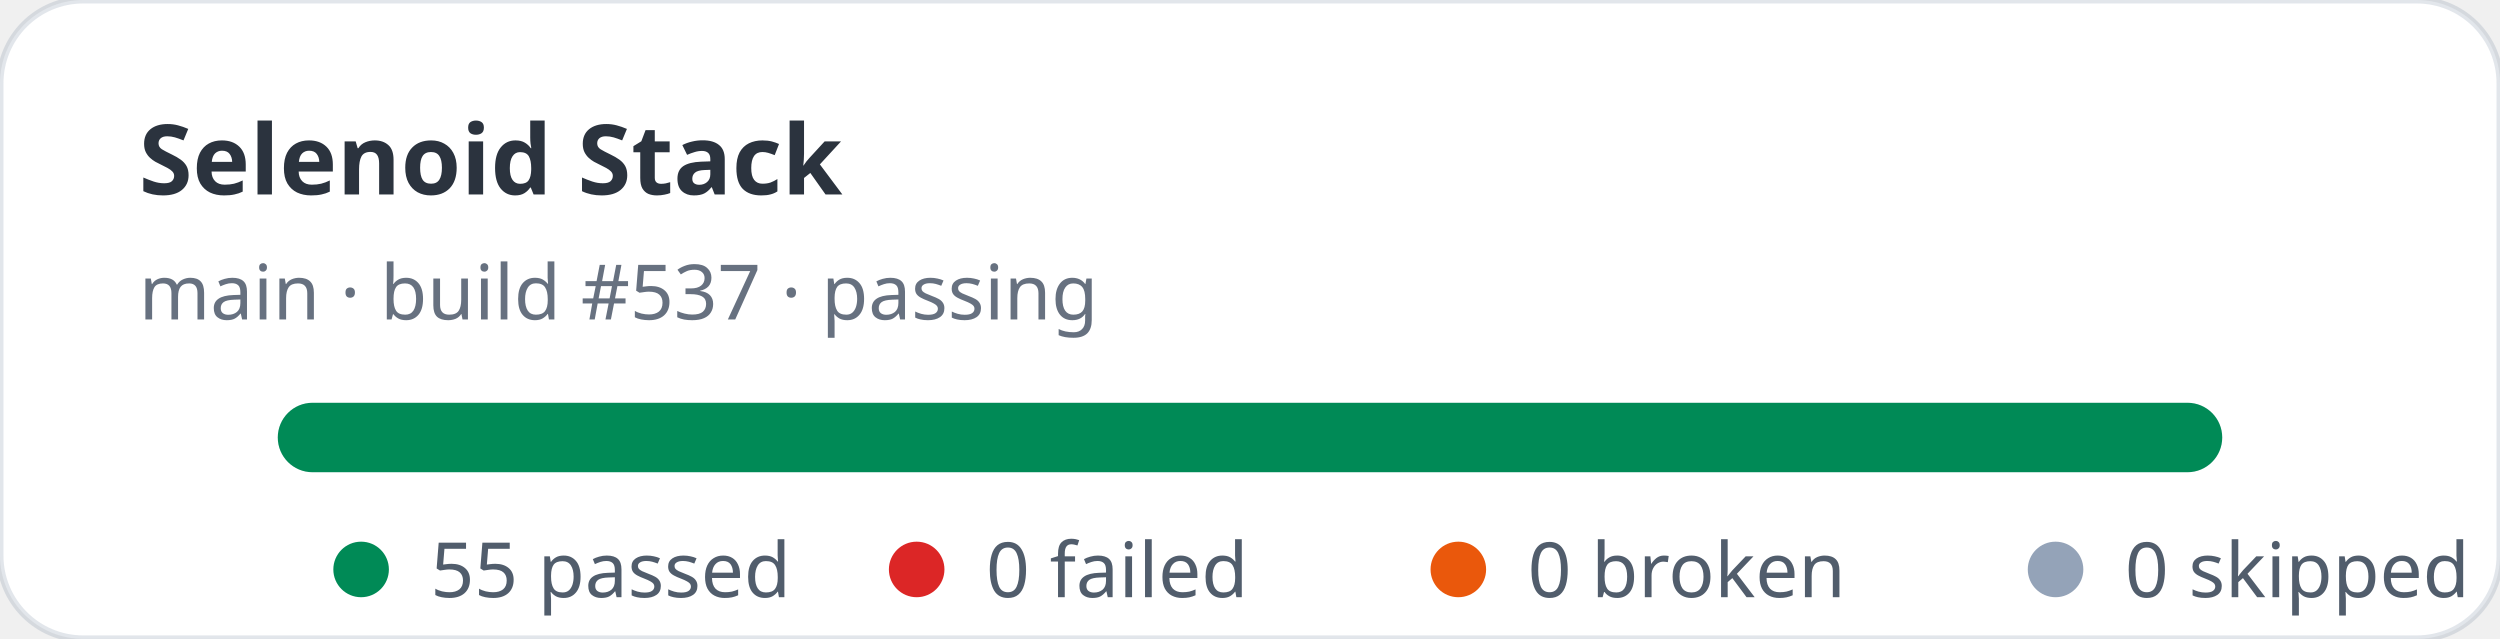
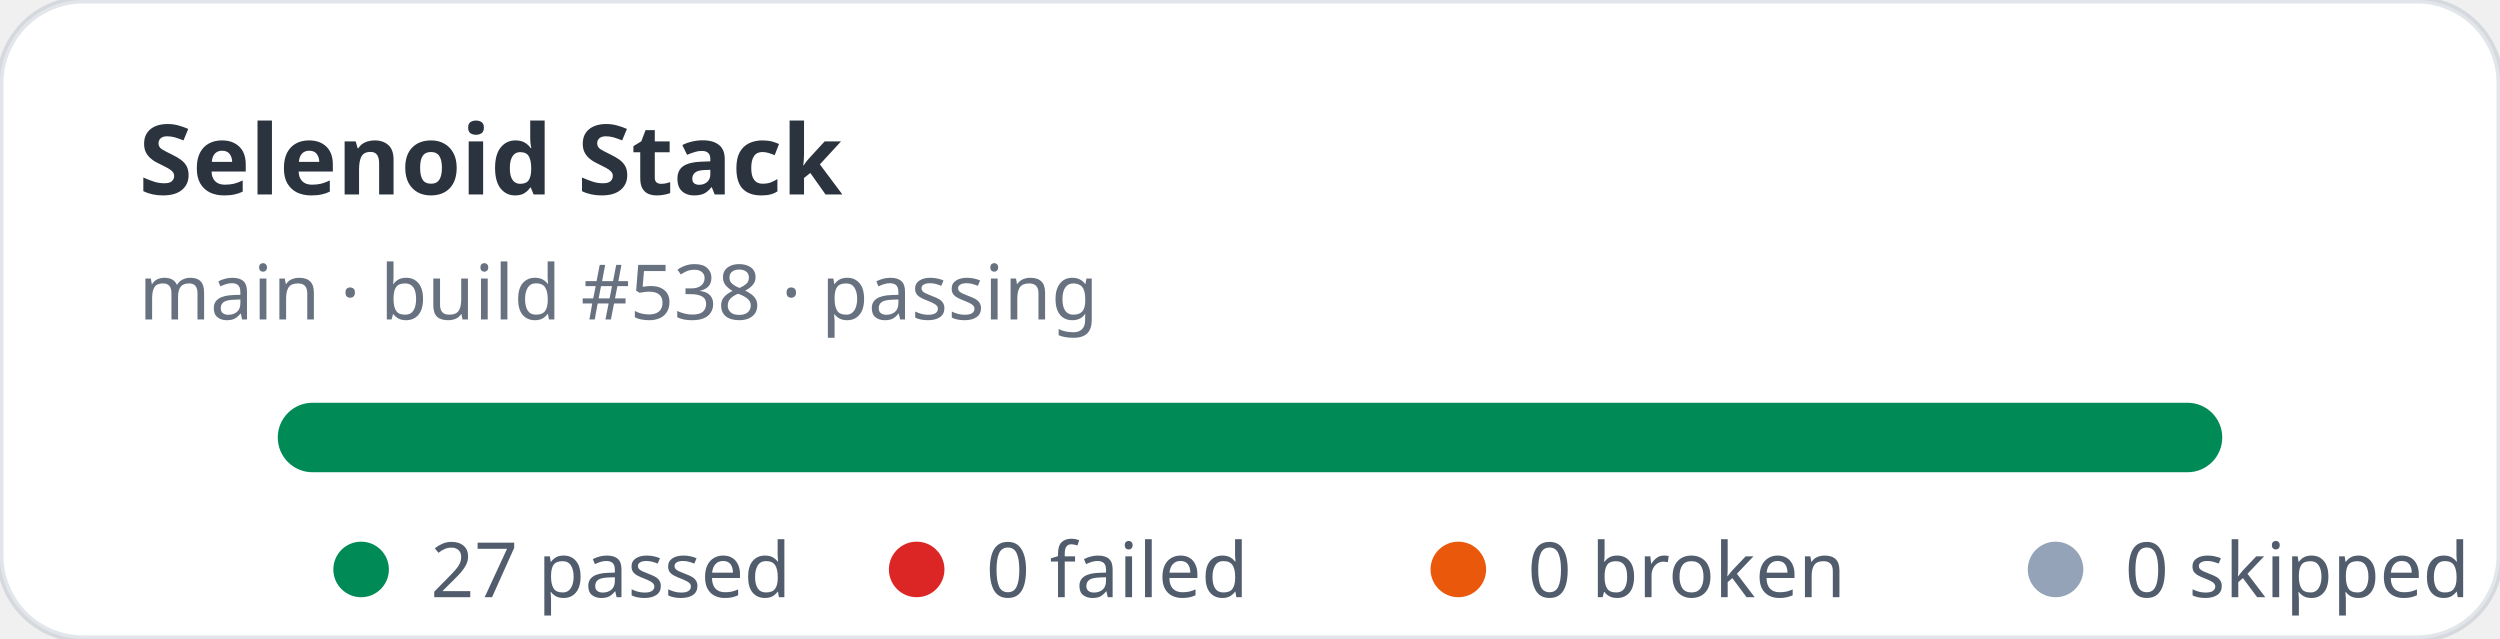
- <svg xmlns="http://www.w3.org/2000/svg" width="360" height="92" viewBox="0 0 360 92" role="img" aria-label="Selenoid Stack stats: 55 passed, 0 failed">
+ <svg xmlns="http://www.w3.org/2000/svg" width="360" height="92" viewBox="0 0 360 92" role="img" aria-label="Selenoid Stack stats: 27 passed, 0 failed">
  <rect width="360" height="92" rx="12" fill="#ffffff" stroke="rgba(11,48,86,0.12)" />
  <text x="20" y="28" fill="rgba(1,10,24,0.83)" font-family="ui-sans-serif,system-ui,sans-serif" font-size="14" font-weight="700">Selenoid Stack</text>
-   <text x="20" y="46" fill="rgba(2,19,44,0.6)" font-family="ui-sans-serif,system-ui,sans-serif" font-size="11">main · build #537 · passing</text>
+   <text x="20" y="46" fill="rgba(2,19,44,0.6)" font-family="ui-sans-serif,system-ui,sans-serif" font-size="11">main · build #538 · passing</text>
  <rect x="40" y="58" width="280" height="10" rx="5" fill="#e2e8f0" />
  <rect x="40" y="58" width="280" height="10" rx="5" fill="#008a56" />
  <g font-family="ui-sans-serif,system-ui,sans-serif" font-size="11" fill="rgba(1,18,40,0.68)">
    <circle cx="52" cy="82" r="4" fill="#008a56" />
-     <text x="62" y="86">55 passed</text>
+     <text x="62" y="86">27 passed</text>
    <circle cx="132" cy="82" r="4" fill="#dc2626" />
    <text x="142" y="86">0 failed</text>
    <circle cx="210" cy="82" r="4" fill="#ea580c" />
    <text x="220" y="86">0 broken</text>
    <circle cx="296" cy="82" r="4" fill="#94a3b8" />
    <text x="306" y="86">0 skipped</text>
  </g>
</svg>
